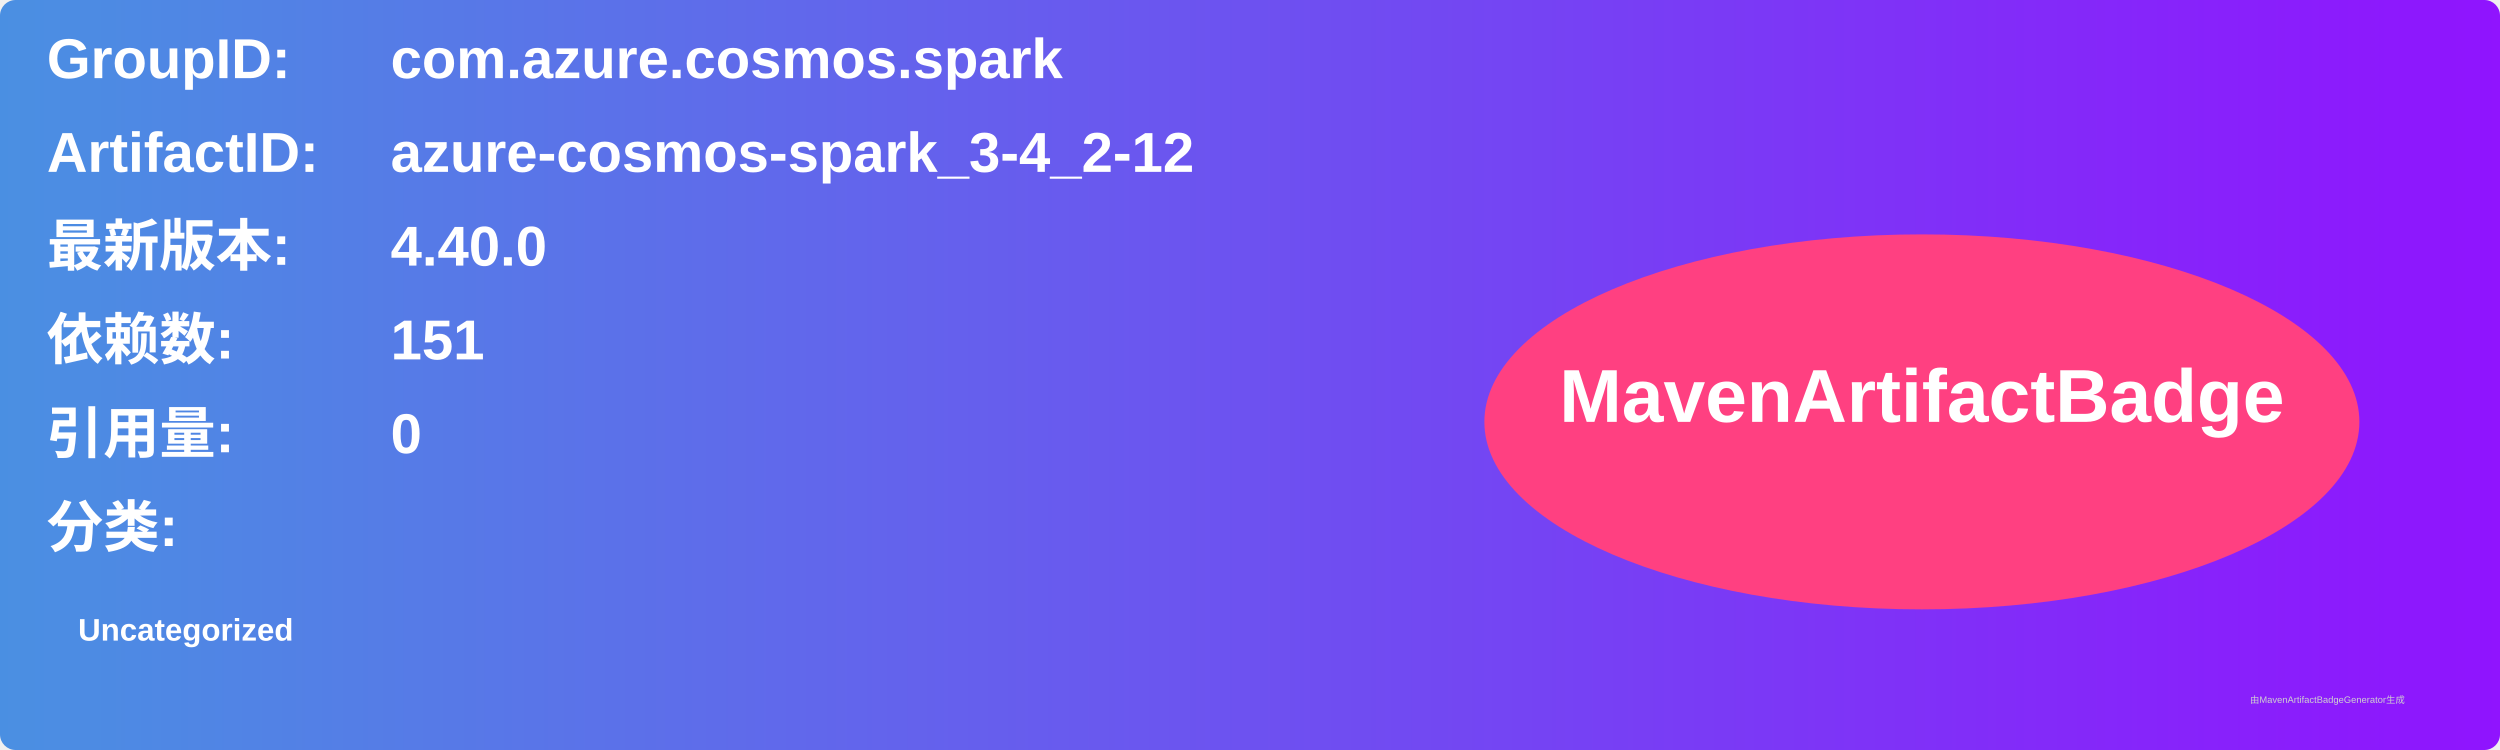
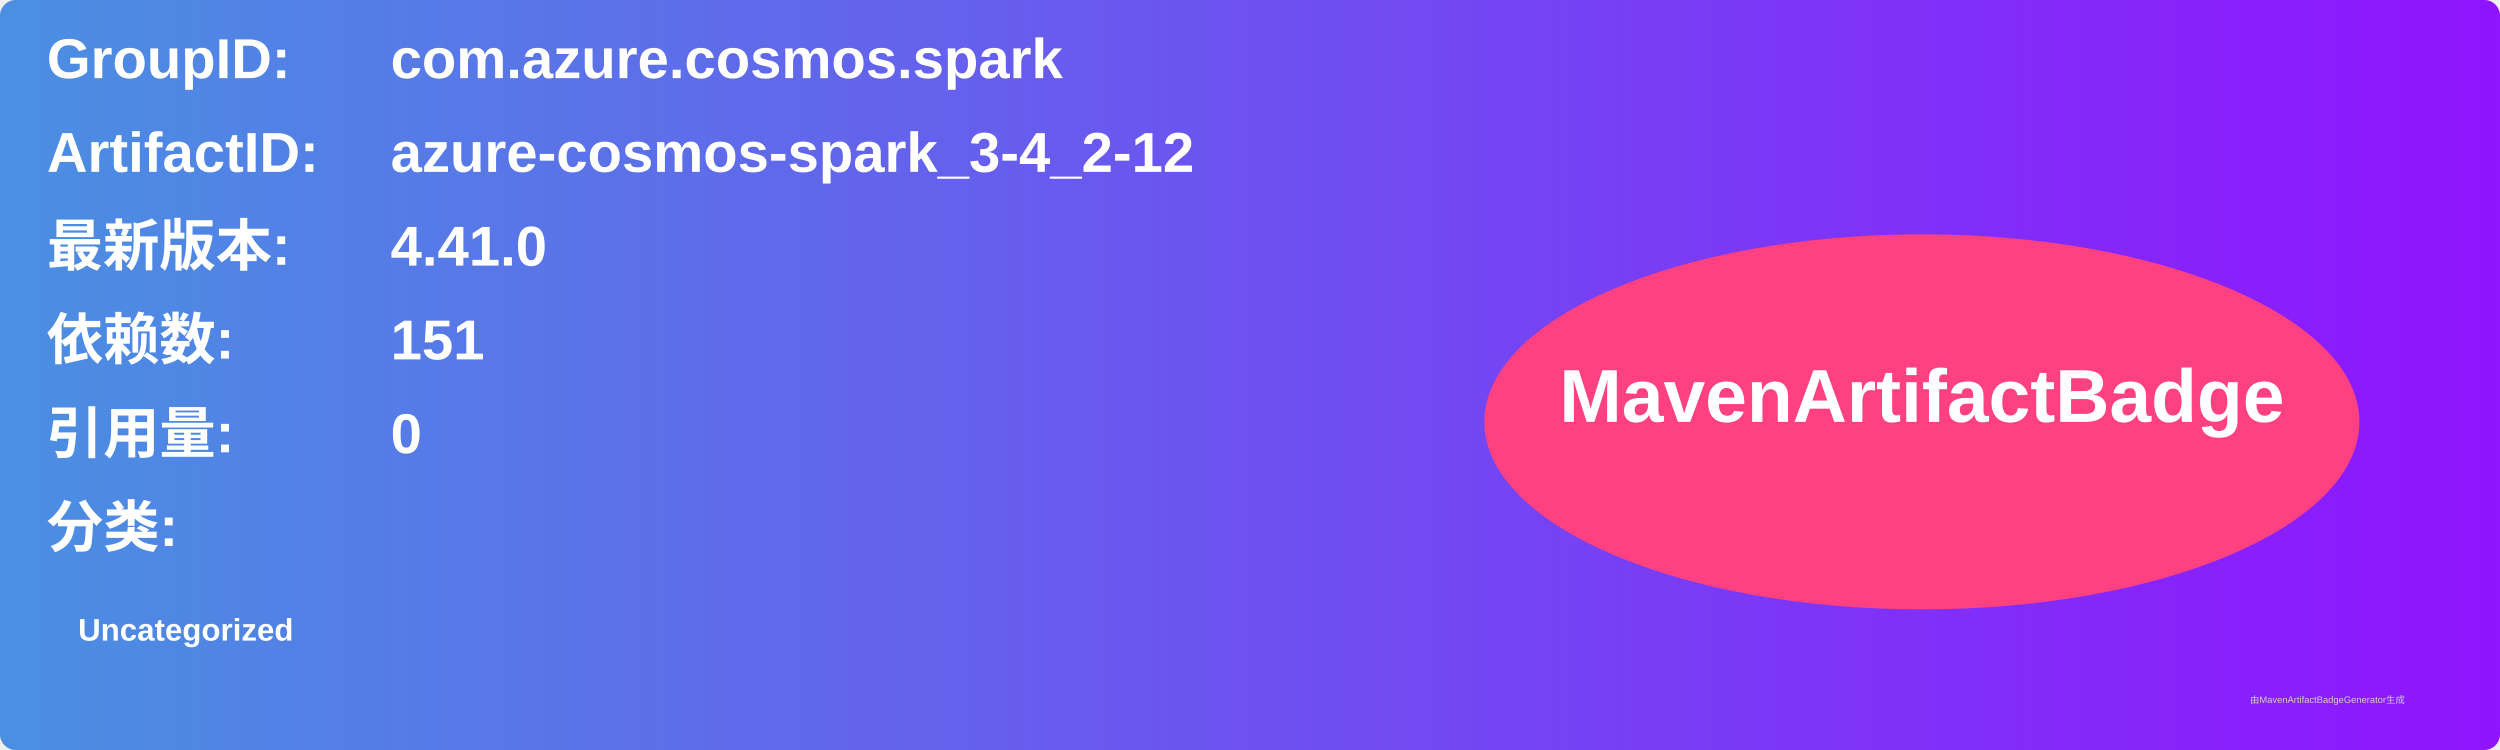
<svg xmlns="http://www.w3.org/2000/svg" width="800" height="240" viewBox="0 0 800 240">
  <linearGradient id="grad" x1="0%" y1="0%" x2="100%" y2="0%">
    <stop offset="0%" stop-color="#4a90e2" />
    <stop offset="100%" stop-color="#9013fe" />
  </linearGradient>
  <rect width="100%" height="100%" rx="5" ry="5" fill="url(#grad)" />
  <g transform="translate(15, 15)">
    <text x="0" y="10" font-family="Arial" font-size="18" fill="white" font-weight="bold" width="260">GroupID:</text>
    <text x="110" y="10" font-family="Arial" font-size="18" fill="white" font-weight="bold" width="460">com.azure.cosmos.spark</text>
    <text x="0" y="40" font-family="Arial" font-size="18" fill="white" font-weight="bold" width="260">ArtifactID:</text>
    <text x="110" y="40" font-family="Arial" font-size="18" fill="white" font-weight="bold" width="460">azure-cosmos-spark_3-4_2-12</text>
    <text x="0" y="70" font-family="Arial" font-size="18" fill="white" font-weight="bold">最新版本:</text>
    <text x="110" y="70" font-family="Arial" font-size="18" fill="white" font-weight="bold">
-       <tspan font-weight="bold">4.40.0</tspan>
+       <tspan font-weight="bold">4.41.0</tspan>
    </text>
    <text x="0" y="100" font-family="Arial" font-size="18" fill="white" font-weight="bold">依赖数: </text>
    <text x="110" y="100" font-family="Arial" font-size="18" fill="white">
      <tspan font-weight="bold">151</tspan>
    </text>
    <text x="0" y="130" font-family="Arial" font-size="18" fill="white" font-weight="bold">引用量: </text>
    <text x="110" y="130" font-family="Arial" font-size="18" fill="white">
      <tspan font-weight="bold">0</tspan>
    </text>
    <text x="0" y="160" font-family="Arial" font-size="18" fill="white" font-weight="bold">分类:</text>
    <text x="10" y="190" font-family="Arial" font-size="10" fill="white">
      <tspan font-weight="bold">Uncategorized</tspan>
    </text>
    <ellipse cx="600" cy="120" rx="140" ry="60" fill="#ff4081" />
    <text x="600" y="120" text-anchor="middle" font-family="Arial" font-size="24" fill="white" font-weight="bold">MavenArtifactBadge</text>
  </g>
  <text x="720" y="225" font-family="Arial" font-size="3" fill="#d0d0d0">由MavenArtifactBadgeGenerator生成</text>
</svg>
